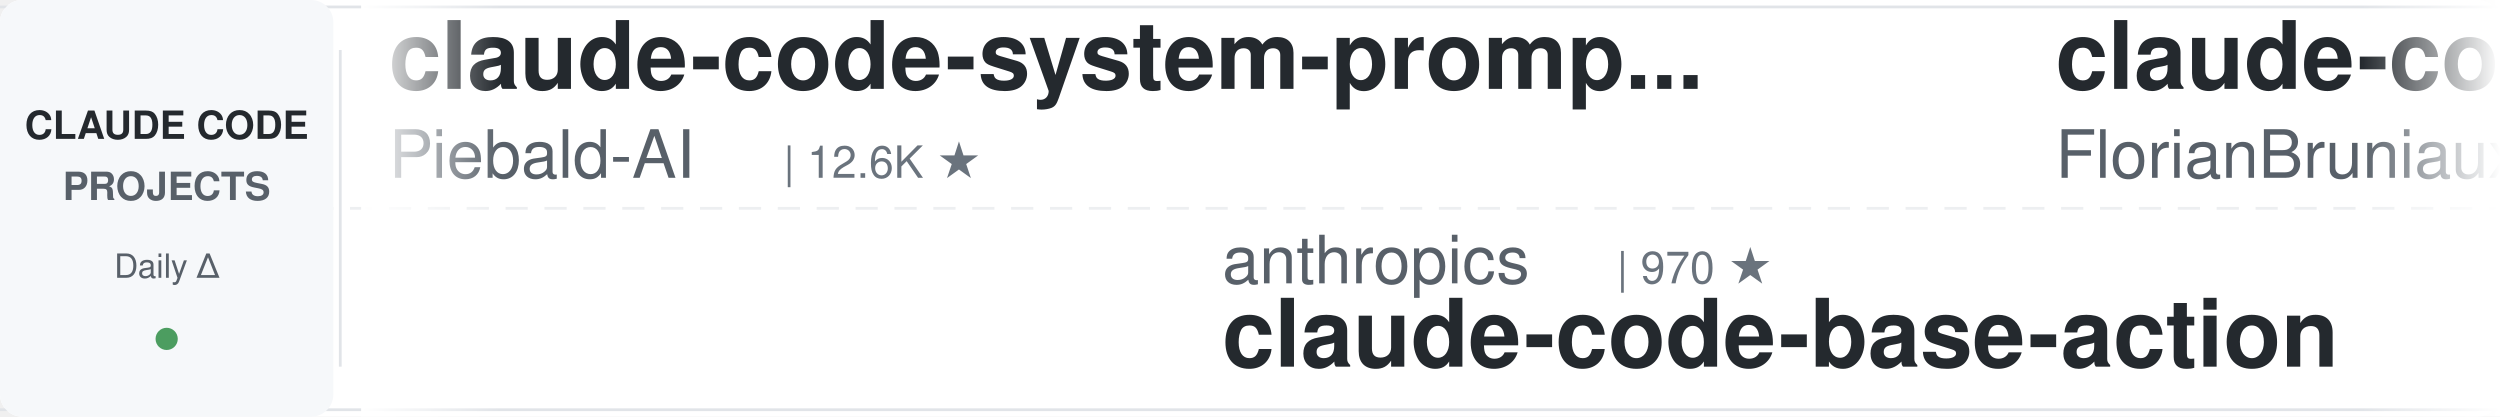
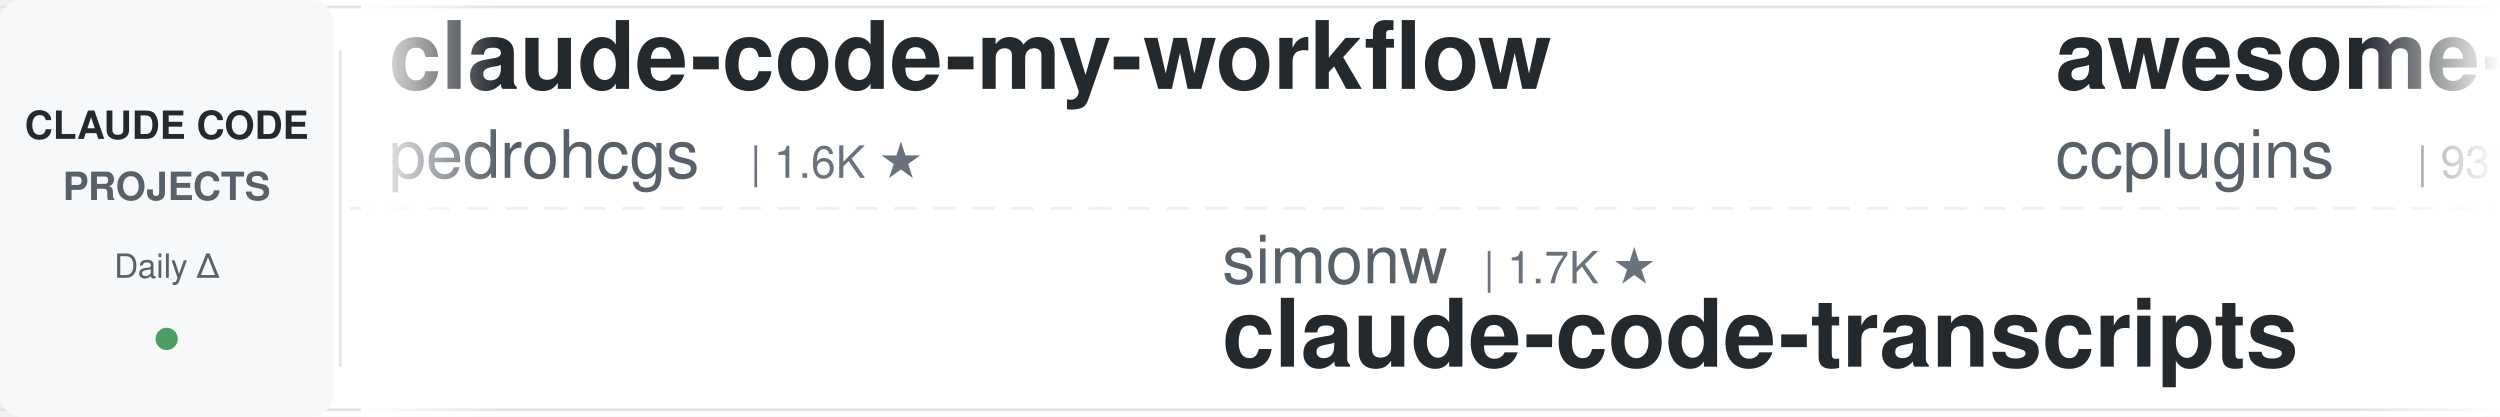
<svg xmlns="http://www.w3.org/2000/svg" width="900" height="150">
  <defs>
    <linearGradient id="leftFade" x1="0%" y1="0%" x2="100%" y2="0%">
      <stop offset="0%" style="stop-color:#ffffff;stop-opacity:1" />
      <stop offset="100%" style="stop-color:#ffffff;stop-opacity:0" />
    </linearGradient>
    <linearGradient id="rightFade" x1="0%" y1="0%" x2="100%" y2="0%">
      <stop offset="0%" style="stop-color:#ffffff;stop-opacity:0" />
      <stop offset="100%" style="stop-color:#ffffff;stop-opacity:1" />
    </linearGradient>
  </defs>
  <rect width="900" height="150" fill="#ffffff" rx="8" />
  <rect x="0" y="2" width="900" height="1" fill="#e1e4e8" />
  <rect x="0" y="147" width="900" height="1" fill="#e1e4e8" />
  <line x1="0" y1="75" x2="900" y2="75" stroke="#e1e4e8" stroke-width="1" stroke-dasharray="8 6" opacity="0.6" />
  <rect x="0" y="0" width="120" height="150" fill="#f6f8fa" rx="8" />
  <text x="60" y="50" font-family="-apple-system, BlinkMacSystemFont, 'Segoe UI', Helvetica, Arial, sans-serif" font-size="14" font-weight="600" fill="#24292e" text-anchor="middle">CLAUDE CODE</text>
  <text x="60" y="72" font-family="-apple-system, BlinkMacSystemFont, 'Segoe UI', Helvetica, Arial, sans-serif" font-size="14" font-weight="600" fill="#586069" text-anchor="middle">PROJECTS</text>
  <text x="60" y="100" font-family="-apple-system, BlinkMacSystemFont, 'Segoe UI', Helvetica, Arial, sans-serif" font-size="12" font-weight="500" fill="#586069" text-anchor="middle">Daily Δ</text>
  <circle cx="60" cy="122" r="4" fill="#22863a" opacity="0.8" />
  <rect x="122" y="18" width="1" height="114" fill="#e1e4e8" />
  <clipPath id="tickerClip">
    <rect x="130" y="0" width="770" height="150" />
  </clipPath>
  <g clip-path="url(#tickerClip)">
    <g id="tickerItems">
      <animateTransform attributeName="transform" attributeType="XML" type="translate" from="0 0" to="-3000 0" dur="54s" repeatCount="indefinite" />
      <g transform="translate(0, 0)">
-         <text x="140" y="32" font-family="-apple-system, BlinkMacSystemFont, 'Segoe UI', Helvetica, Arial, sans-serif" font-size="34" font-weight="600" fill="#24292e">claude-code-system-promp...</text>
-         <text x="140" y="64" font-family="-apple-system, BlinkMacSystemFont, 'Segoe UI', Helvetica, Arial, sans-serif" font-size="24" font-weight="400" fill="#586069">Piebald-AI</text>
-         <text x="282" y="64" font-family="-apple-system, BlinkMacSystemFont, 'Segoe UI', Helvetica, Arial, sans-serif" font-size="16" font-weight="500" fill="#6a737d">| 12.6K ★</text>
+         <text x="140" y="32" font-family="-apple-system, BlinkMacSystemFont, 'Segoe UI', Helvetica, Arial, sans-serif" font-size="34" font-weight="600" fill="#24292e">claude-code-my-workflow</text>
+         <text x="140" y="64" font-family="-apple-system, BlinkMacSystemFont, 'Segoe UI', Helvetica, Arial, sans-serif" font-size="24" font-weight="400" fill="#586069">pedrohcgs</text>
+         <text x="270" y="64" font-family="-apple-system, BlinkMacSystemFont, 'Segoe UI', Helvetica, Arial, sans-serif" font-size="16" font-weight="500" fill="#6a737d">| 1.6K ★</text>
      </g>
      <g transform="translate(300, 0)">
-         <text x="140" y="102" font-family="-apple-system, BlinkMacSystemFont, 'Segoe UI', Helvetica, Arial, sans-serif" font-size="24" font-weight="400" fill="#586069">anthropics</text>
-         <text x="282" y="102" font-family="-apple-system, BlinkMacSystemFont, 'Segoe UI', Helvetica, Arial, sans-serif" font-size="16" font-weight="500" fill="#6a737d">| 970 ★</text>
-         <text x="140" y="132" font-family="-apple-system, BlinkMacSystemFont, 'Segoe UI', Helvetica, Arial, sans-serif" font-size="34" font-weight="600" fill="#24292e">claude-code-base-action</text>
+         <text x="140" y="102" font-family="-apple-system, BlinkMacSystemFont, 'Segoe UI', Helvetica, Arial, sans-serif" font-size="24" font-weight="400" fill="#586069">simonw</text>
+         <text x="234" y="102" font-family="-apple-system, BlinkMacSystemFont, 'Segoe UI', Helvetica, Arial, sans-serif" font-size="16" font-weight="500" fill="#6a737d">| 1.7K ★</text>
+         <text x="140" y="132" font-family="-apple-system, BlinkMacSystemFont, 'Segoe UI', Helvetica, Arial, sans-serif" font-size="34" font-weight="600" fill="#24292e">claude-code-transcripts</text>
      </g>
      <g transform="translate(600, 0)">
-         <text x="140" y="32" font-family="-apple-system, BlinkMacSystemFont, 'Segoe UI', Helvetica, Arial, sans-serif" font-size="34" font-weight="600" fill="#24292e">claude-code-ultimate-gui...</text>
-         <text x="140" y="64" font-family="-apple-system, BlinkMacSystemFont, 'Segoe UI', Helvetica, Arial, sans-serif" font-size="24" font-weight="400" fill="#586069">FlorianBruniaux</text>
-         <text x="342" y="64" font-family="-apple-system, BlinkMacSystemFont, 'Segoe UI', Helvetica, Arial, sans-serif" font-size="16" font-weight="500" fill="#6a737d">| 5.9K ★</text>
+         <text x="140" y="32" font-family="-apple-system, BlinkMacSystemFont, 'Segoe UI', Helvetica, Arial, sans-serif" font-size="34" font-weight="600" fill="#24292e">awesome-claude-code-plug...</text>
+         <text x="140" y="64" font-family="-apple-system, BlinkMacSystemFont, 'Segoe UI', Helvetica, Arial, sans-serif" font-size="24" font-weight="400" fill="#586069">ccplugins</text>
+         <text x="270" y="64" font-family="-apple-system, BlinkMacSystemFont, 'Segoe UI', Helvetica, Arial, sans-serif" font-size="16" font-weight="500" fill="#6a737d">| 931 ★</text>
      </g>
      <g transform="translate(900, 0)">
-         <text x="140" y="102" font-family="-apple-system, BlinkMacSystemFont, 'Segoe UI', Helvetica, Arial, sans-serif" font-size="24" font-weight="400" fill="#586069">kodu-ai</text>
-         <text x="246" y="102" font-family="-apple-system, BlinkMacSystemFont, 'Segoe UI', Helvetica, Arial, sans-serif" font-size="16" font-weight="500" fill="#6a737d">| 5.2K ★</text>
-         <text x="140" y="132" font-family="-apple-system, BlinkMacSystemFont, 'Segoe UI', Helvetica, Arial, sans-serif" font-size="34" font-weight="600" fill="#24292e">claude-coder</text>
+         <text x="140" y="102" font-family="-apple-system, BlinkMacSystemFont, 'Segoe UI', Helvetica, Arial, sans-serif" font-size="24" font-weight="400" fill="#586069">1rgs</text>
+         <text x="210" y="102" font-family="-apple-system, BlinkMacSystemFont, 'Segoe UI', Helvetica, Arial, sans-serif" font-size="16" font-weight="500" fill="#6a737d">| 3.7K ★</text>
+         <text x="140" y="132" font-family="-apple-system, BlinkMacSystemFont, 'Segoe UI', Helvetica, Arial, sans-serif" font-size="34" font-weight="600" fill="#24292e">claude-code-proxy</text>
      </g>
      <g transform="translate(1200, 0)">
-         <text x="140" y="32" font-family="-apple-system, BlinkMacSystemFont, 'Segoe UI', Helvetica, Arial, sans-serif" font-size="34" font-weight="600" fill="#24292e">Claude-Code-Game-Studios</text>
-         <text x="140" y="64" font-family="-apple-system, BlinkMacSystemFont, 'Segoe UI', Helvetica, Arial, sans-serif" font-size="24" font-weight="400" fill="#586069">Donchitos</text>
-         <text x="270" y="64" font-family="-apple-system, BlinkMacSystemFont, 'Segoe UI', Helvetica, Arial, sans-serif" font-size="16" font-weight="500" fill="#6a737d">| 24.8K ★</text>
-       </g>
-       <g transform="translate(1500, 0)">
-         <text x="140" y="102" font-family="-apple-system, BlinkMacSystemFont, 'Segoe UI', Helvetica, Arial, sans-serif" font-size="24" font-weight="400" fill="#586069">anthropics</text>
-         <text x="282" y="102" font-family="-apple-system, BlinkMacSystemFont, 'Segoe UI', Helvetica, Arial, sans-serif" font-size="16" font-weight="500" fill="#6a737d">| 8.8K ★</text>
-         <text x="140" y="132" font-family="-apple-system, BlinkMacSystemFont, 'Segoe UI', Helvetica, Arial, sans-serif" font-size="34" font-weight="600" fill="#24292e">claude-code-action</text>
-       </g>
-       <g transform="translate(1800, 0)">
-         <text x="140" y="32" font-family="-apple-system, BlinkMacSystemFont, 'Segoe UI', Helvetica, Arial, sans-serif" font-size="34" font-weight="600" fill="#24292e">claude-code-tips</text>
-         <text x="140" y="64" font-family="-apple-system, BlinkMacSystemFont, 'Segoe UI', Helvetica, Arial, sans-serif" font-size="24" font-weight="400" fill="#586069">ykdojo</text>
-         <text x="234" y="64" font-family="-apple-system, BlinkMacSystemFont, 'Segoe UI', Helvetica, Arial, sans-serif" font-size="16" font-weight="500" fill="#6a737d">| 10.0K ★</text>
-       </g>
-       <g transform="translate(2100, 0)">
-         <text x="140" y="102" font-family="-apple-system, BlinkMacSystemFont, 'Segoe UI', Helvetica, Arial, sans-serif" font-size="24" font-weight="400" fill="#586069">Maciek-roboblog</text>
-         <text x="342" y="102" font-family="-apple-system, BlinkMacSystemFont, 'Segoe UI', Helvetica, Arial, sans-serif" font-size="16" font-weight="500" fill="#6a737d">| 8.7K ★</text>
-         <text x="140" y="132" font-family="-apple-system, BlinkMacSystemFont, 'Segoe UI', Helvetica, Arial, sans-serif" font-size="34" font-weight="600" fill="#24292e">Claude-Code-Usage-Monito...</text>
-       </g>
-       <g transform="translate(2400, 0)">
        <text x="140" y="32" font-family="-apple-system, BlinkMacSystemFont, 'Segoe UI', Helvetica, Arial, sans-serif" font-size="34" font-weight="600" fill="#24292e">claude-code-guide</text>
        <text x="140" y="64" font-family="-apple-system, BlinkMacSystemFont, 'Segoe UI', Helvetica, Arial, sans-serif" font-size="24" font-weight="400" fill="#586069">Cranot</text>
        <text x="234" y="64" font-family="-apple-system, BlinkMacSystemFont, 'Segoe UI', Helvetica, Arial, sans-serif" font-size="16" font-weight="500" fill="#6a737d">| 2.9K ★</text>
      </g>
+       <g transform="translate(1500, 0)">
+         <text x="140" y="102" font-family="-apple-system, BlinkMacSystemFont, 'Segoe UI', Helvetica, Arial, sans-serif" font-size="24" font-weight="400" fill="#586069">frankbria</text>
+         <text x="270" y="102" font-family="-apple-system, BlinkMacSystemFont, 'Segoe UI', Helvetica, Arial, sans-serif" font-size="16" font-weight="500" fill="#6a737d">| 9.6K ★</text>
+         <text x="140" y="132" font-family="-apple-system, BlinkMacSystemFont, 'Segoe UI', Helvetica, Arial, sans-serif" font-size="34" font-weight="600" fill="#24292e">ralph-claude-code</text>
+       </g>
+       <g transform="translate(1800, 0)">
+         <text x="140" y="32" font-family="-apple-system, BlinkMacSystemFont, 'Segoe UI', Helvetica, Arial, sans-serif" font-size="34" font-weight="600" fill="#24292e">pi-vs-claude-code</text>
+         <text x="140" y="64" font-family="-apple-system, BlinkMacSystemFont, 'Segoe UI', Helvetica, Arial, sans-serif" font-size="24" font-weight="400" fill="#586069">disler</text>
+         <text x="234" y="64" font-family="-apple-system, BlinkMacSystemFont, 'Segoe UI', Helvetica, Arial, sans-serif" font-size="16" font-weight="500" fill="#6a737d">| 1.7K ★</text>
+       </g>
+       <g transform="translate(2100, 0)">
+         <text x="140" y="102" font-family="-apple-system, BlinkMacSystemFont, 'Segoe UI', Helvetica, Arial, sans-serif" font-size="24" font-weight="400" fill="#586069">rohitg00</text>
+         <text x="258" y="102" font-family="-apple-system, BlinkMacSystemFont, 'Segoe UI', Helvetica, Arial, sans-serif" font-size="16" font-weight="500" fill="#6a737d">| 2.6K ★</text>
+         <text x="140" y="132" font-family="-apple-system, BlinkMacSystemFont, 'Segoe UI', Helvetica, Arial, sans-serif" font-size="34" font-weight="600" fill="#24292e">awesome-claude-code-tool...</text>
+       </g>
+       <g transform="translate(2400, 0)">
+         <text x="140" y="32" font-family="-apple-system, BlinkMacSystemFont, 'Segoe UI', Helvetica, Arial, sans-serif" font-size="34" font-weight="600" fill="#24292e">claude-code-hooks-master...</text>
+         <text x="140" y="64" font-family="-apple-system, BlinkMacSystemFont, 'Segoe UI', Helvetica, Arial, sans-serif" font-size="24" font-weight="400" fill="#586069">disler</text>
+         <text x="234" y="64" font-family="-apple-system, BlinkMacSystemFont, 'Segoe UI', Helvetica, Arial, sans-serif" font-size="16" font-weight="500" fill="#6a737d">| 3.9K ★</text>
+       </g>
      <g transform="translate(2700, 0)">
-         <text x="140" y="102" font-family="-apple-system, BlinkMacSystemFont, 'Segoe UI', Helvetica, Arial, sans-serif" font-size="24" font-weight="400" fill="#586069">darcyegb</text>
-         <text x="258" y="102" font-family="-apple-system, BlinkMacSystemFont, 'Segoe UI', Helvetica, Arial, sans-serif" font-size="16" font-weight="500" fill="#6a737d">| 759 ★</text>
-         <text x="140" y="132" font-family="-apple-system, BlinkMacSystemFont, 'Segoe UI', Helvetica, Arial, sans-serif" font-size="34" font-weight="600" fill="#24292e">ClaudeCodeAgents</text>
+         <text x="140" y="102" font-family="-apple-system, BlinkMacSystemFont, 'Segoe UI', Helvetica, Arial, sans-serif" font-size="24" font-weight="400" fill="#586069">krusemediallc</text>
+         <text x="318" y="102" font-family="-apple-system, BlinkMacSystemFont, 'Segoe UI', Helvetica, Arial, sans-serif" font-size="16" font-weight="500" fill="#6a737d">| 1.5K ★</text>
+         <text x="140" y="132" font-family="-apple-system, BlinkMacSystemFont, 'Segoe UI', Helvetica, Arial, sans-serif" font-size="34" font-weight="600" fill="#24292e">arcads-claude-code</text>
      </g>
      <g transform="translate(3000, 0)">
-         <text x="140" y="32" font-family="-apple-system, BlinkMacSystemFont, 'Segoe UI', Helvetica, Arial, sans-serif" font-size="34" font-weight="600" fill="#24292e">claude-code-system-promp...</text>
-         <text x="140" y="64" font-family="-apple-system, BlinkMacSystemFont, 'Segoe UI', Helvetica, Arial, sans-serif" font-size="24" font-weight="400" fill="#586069">Piebald-AI</text>
-         <text x="282" y="64" font-family="-apple-system, BlinkMacSystemFont, 'Segoe UI', Helvetica, Arial, sans-serif" font-size="16" font-weight="500" fill="#6a737d">| 12.6K ★</text>
+         <text x="140" y="32" font-family="-apple-system, BlinkMacSystemFont, 'Segoe UI', Helvetica, Arial, sans-serif" font-size="34" font-weight="600" fill="#24292e">claude-code-my-workflow</text>
+         <text x="140" y="64" font-family="-apple-system, BlinkMacSystemFont, 'Segoe UI', Helvetica, Arial, sans-serif" font-size="24" font-weight="400" fill="#586069">pedrohcgs</text>
+         <text x="270" y="64" font-family="-apple-system, BlinkMacSystemFont, 'Segoe UI', Helvetica, Arial, sans-serif" font-size="16" font-weight="500" fill="#6a737d">| 1.6K ★</text>
      </g>
      <g transform="translate(3300, 0)">
-         <text x="140" y="102" font-family="-apple-system, BlinkMacSystemFont, 'Segoe UI', Helvetica, Arial, sans-serif" font-size="24" font-weight="400" fill="#586069">anthropics</text>
-         <text x="282" y="102" font-family="-apple-system, BlinkMacSystemFont, 'Segoe UI', Helvetica, Arial, sans-serif" font-size="16" font-weight="500" fill="#6a737d">| 970 ★</text>
-         <text x="140" y="132" font-family="-apple-system, BlinkMacSystemFont, 'Segoe UI', Helvetica, Arial, sans-serif" font-size="34" font-weight="600" fill="#24292e">claude-code-base-action</text>
+         <text x="140" y="102" font-family="-apple-system, BlinkMacSystemFont, 'Segoe UI', Helvetica, Arial, sans-serif" font-size="24" font-weight="400" fill="#586069">simonw</text>
+         <text x="234" y="102" font-family="-apple-system, BlinkMacSystemFont, 'Segoe UI', Helvetica, Arial, sans-serif" font-size="16" font-weight="500" fill="#6a737d">| 1.7K ★</text>
+         <text x="140" y="132" font-family="-apple-system, BlinkMacSystemFont, 'Segoe UI', Helvetica, Arial, sans-serif" font-size="34" font-weight="600" fill="#24292e">claude-code-transcripts</text>
      </g>
      <g transform="translate(3600, 0)">
-         <text x="140" y="32" font-family="-apple-system, BlinkMacSystemFont, 'Segoe UI', Helvetica, Arial, sans-serif" font-size="34" font-weight="600" fill="#24292e">claude-code-ultimate-gui...</text>
-         <text x="140" y="64" font-family="-apple-system, BlinkMacSystemFont, 'Segoe UI', Helvetica, Arial, sans-serif" font-size="24" font-weight="400" fill="#586069">FlorianBruniaux</text>
-         <text x="342" y="64" font-family="-apple-system, BlinkMacSystemFont, 'Segoe UI', Helvetica, Arial, sans-serif" font-size="16" font-weight="500" fill="#6a737d">| 5.9K ★</text>
+         <text x="140" y="32" font-family="-apple-system, BlinkMacSystemFont, 'Segoe UI', Helvetica, Arial, sans-serif" font-size="34" font-weight="600" fill="#24292e">awesome-claude-code-plug...</text>
+         <text x="140" y="64" font-family="-apple-system, BlinkMacSystemFont, 'Segoe UI', Helvetica, Arial, sans-serif" font-size="24" font-weight="400" fill="#586069">ccplugins</text>
+         <text x="270" y="64" font-family="-apple-system, BlinkMacSystemFont, 'Segoe UI', Helvetica, Arial, sans-serif" font-size="16" font-weight="500" fill="#6a737d">| 931 ★</text>
      </g>
      <g transform="translate(3900, 0)">
-         <text x="140" y="102" font-family="-apple-system, BlinkMacSystemFont, 'Segoe UI', Helvetica, Arial, sans-serif" font-size="24" font-weight="400" fill="#586069">kodu-ai</text>
-         <text x="246" y="102" font-family="-apple-system, BlinkMacSystemFont, 'Segoe UI', Helvetica, Arial, sans-serif" font-size="16" font-weight="500" fill="#6a737d">| 5.2K ★</text>
-         <text x="140" y="132" font-family="-apple-system, BlinkMacSystemFont, 'Segoe UI', Helvetica, Arial, sans-serif" font-size="34" font-weight="600" fill="#24292e">claude-coder</text>
+         <text x="140" y="102" font-family="-apple-system, BlinkMacSystemFont, 'Segoe UI', Helvetica, Arial, sans-serif" font-size="24" font-weight="400" fill="#586069">1rgs</text>
+         <text x="210" y="102" font-family="-apple-system, BlinkMacSystemFont, 'Segoe UI', Helvetica, Arial, sans-serif" font-size="16" font-weight="500" fill="#6a737d">| 3.7K ★</text>
+         <text x="140" y="132" font-family="-apple-system, BlinkMacSystemFont, 'Segoe UI', Helvetica, Arial, sans-serif" font-size="34" font-weight="600" fill="#24292e">claude-code-proxy</text>
      </g>
    </g>
  </g>
  <rect x="130" y="0" width="50" height="150" fill="url(#leftFade)" />
  <rect x="850" y="0" width="50" height="150" fill="url(#rightFade)" />
</svg>
